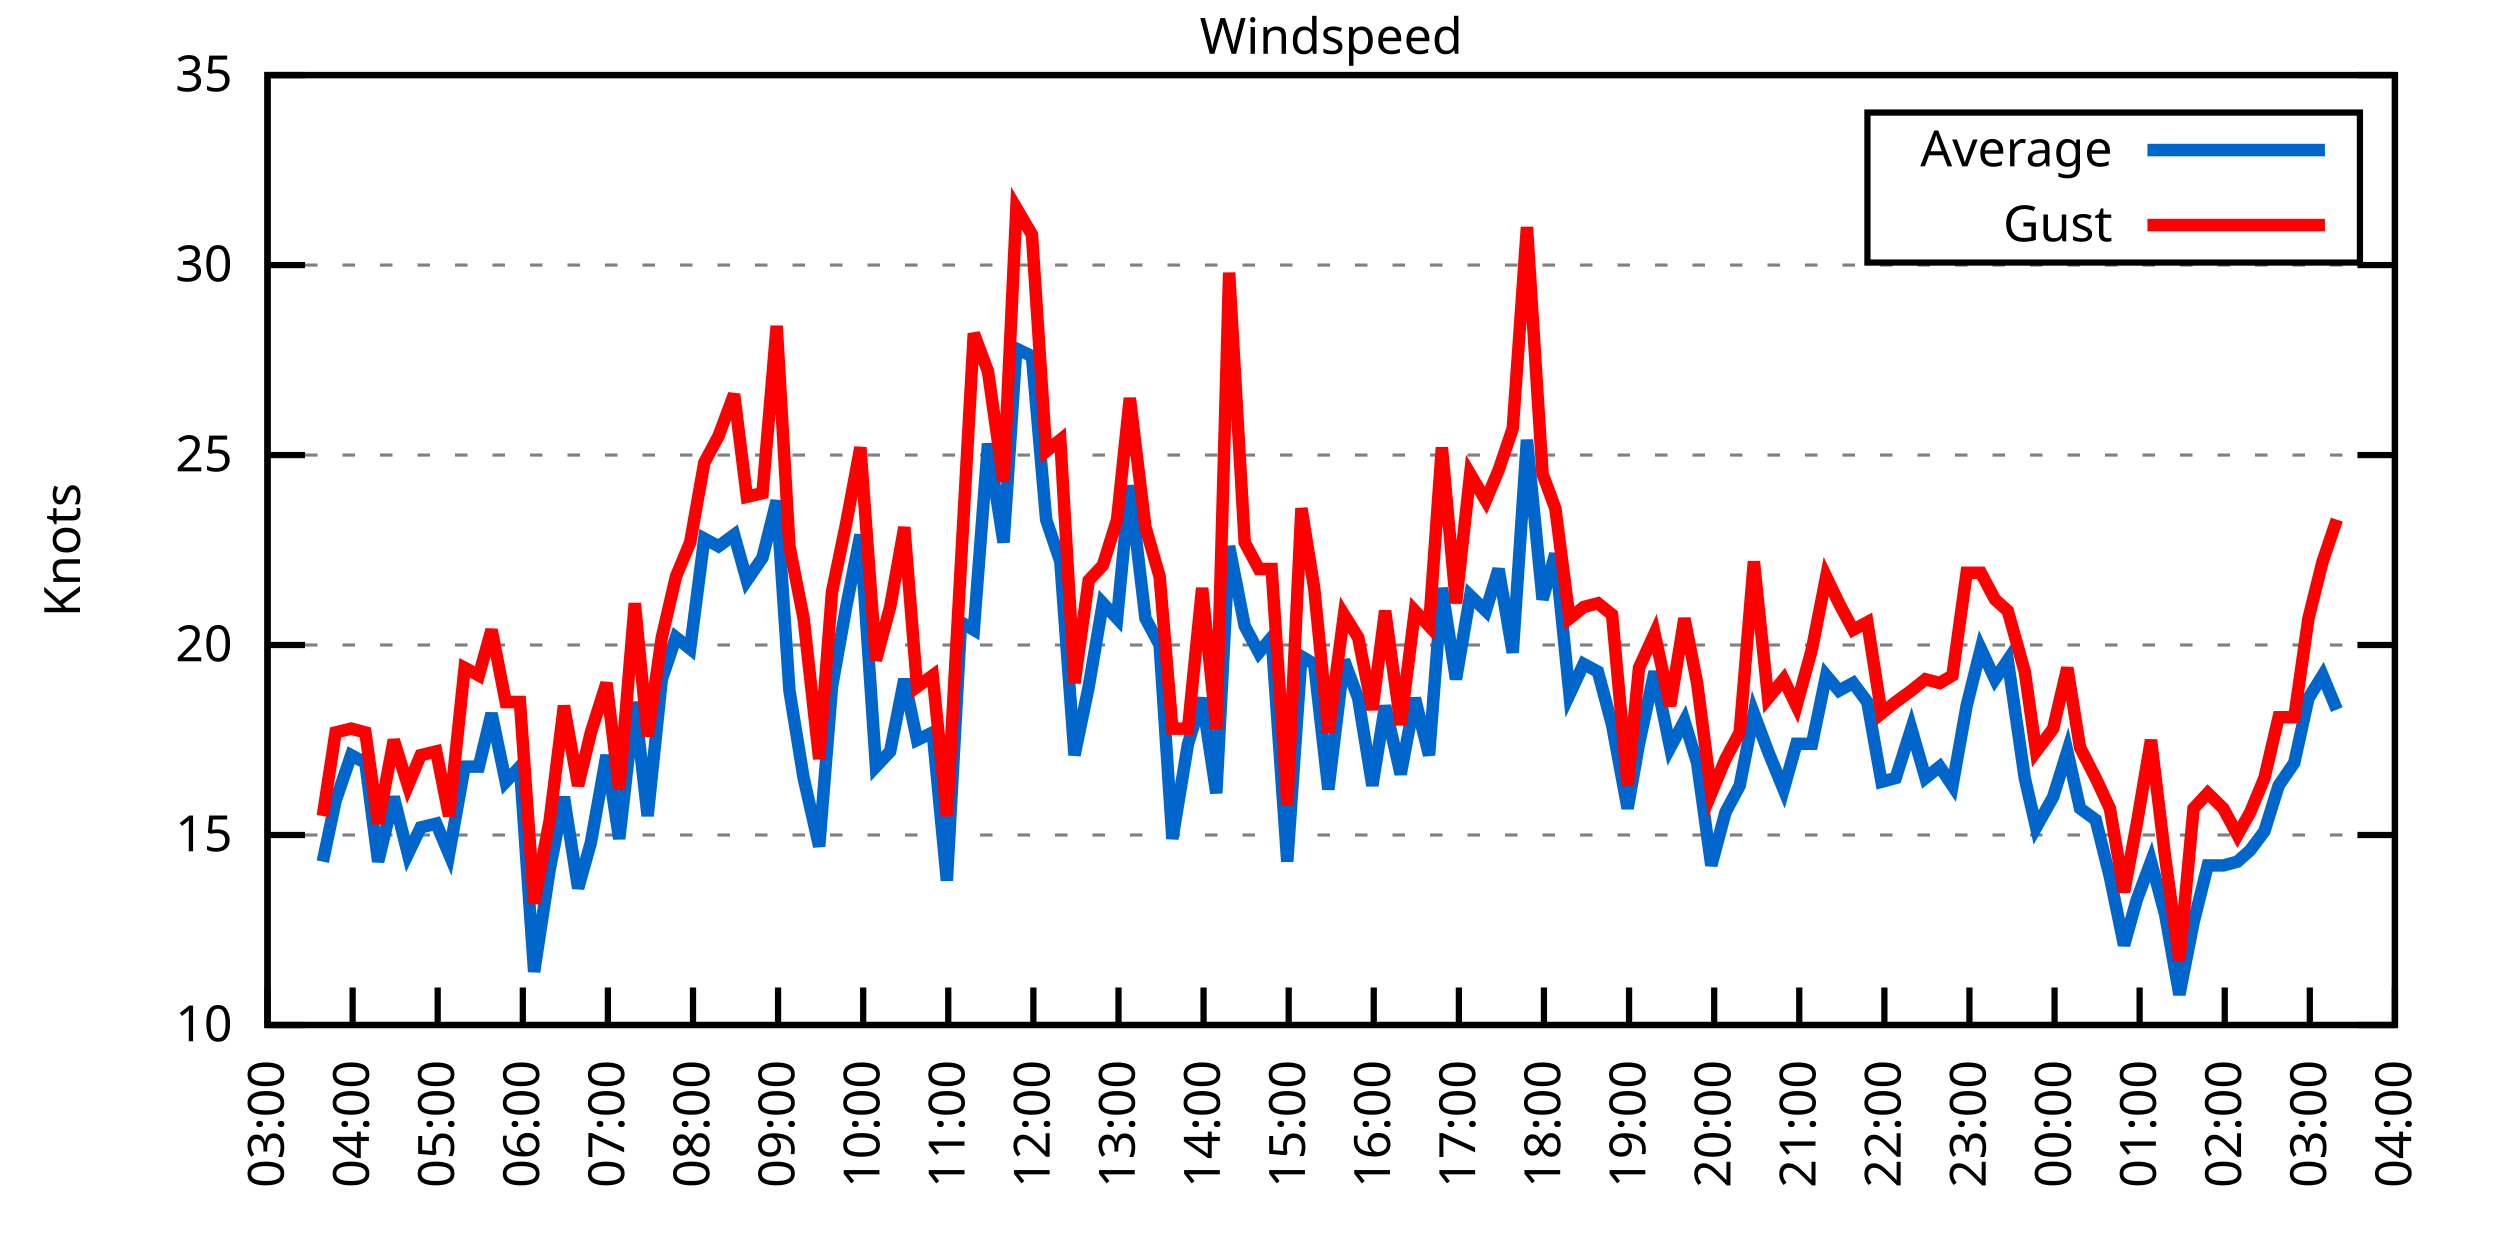
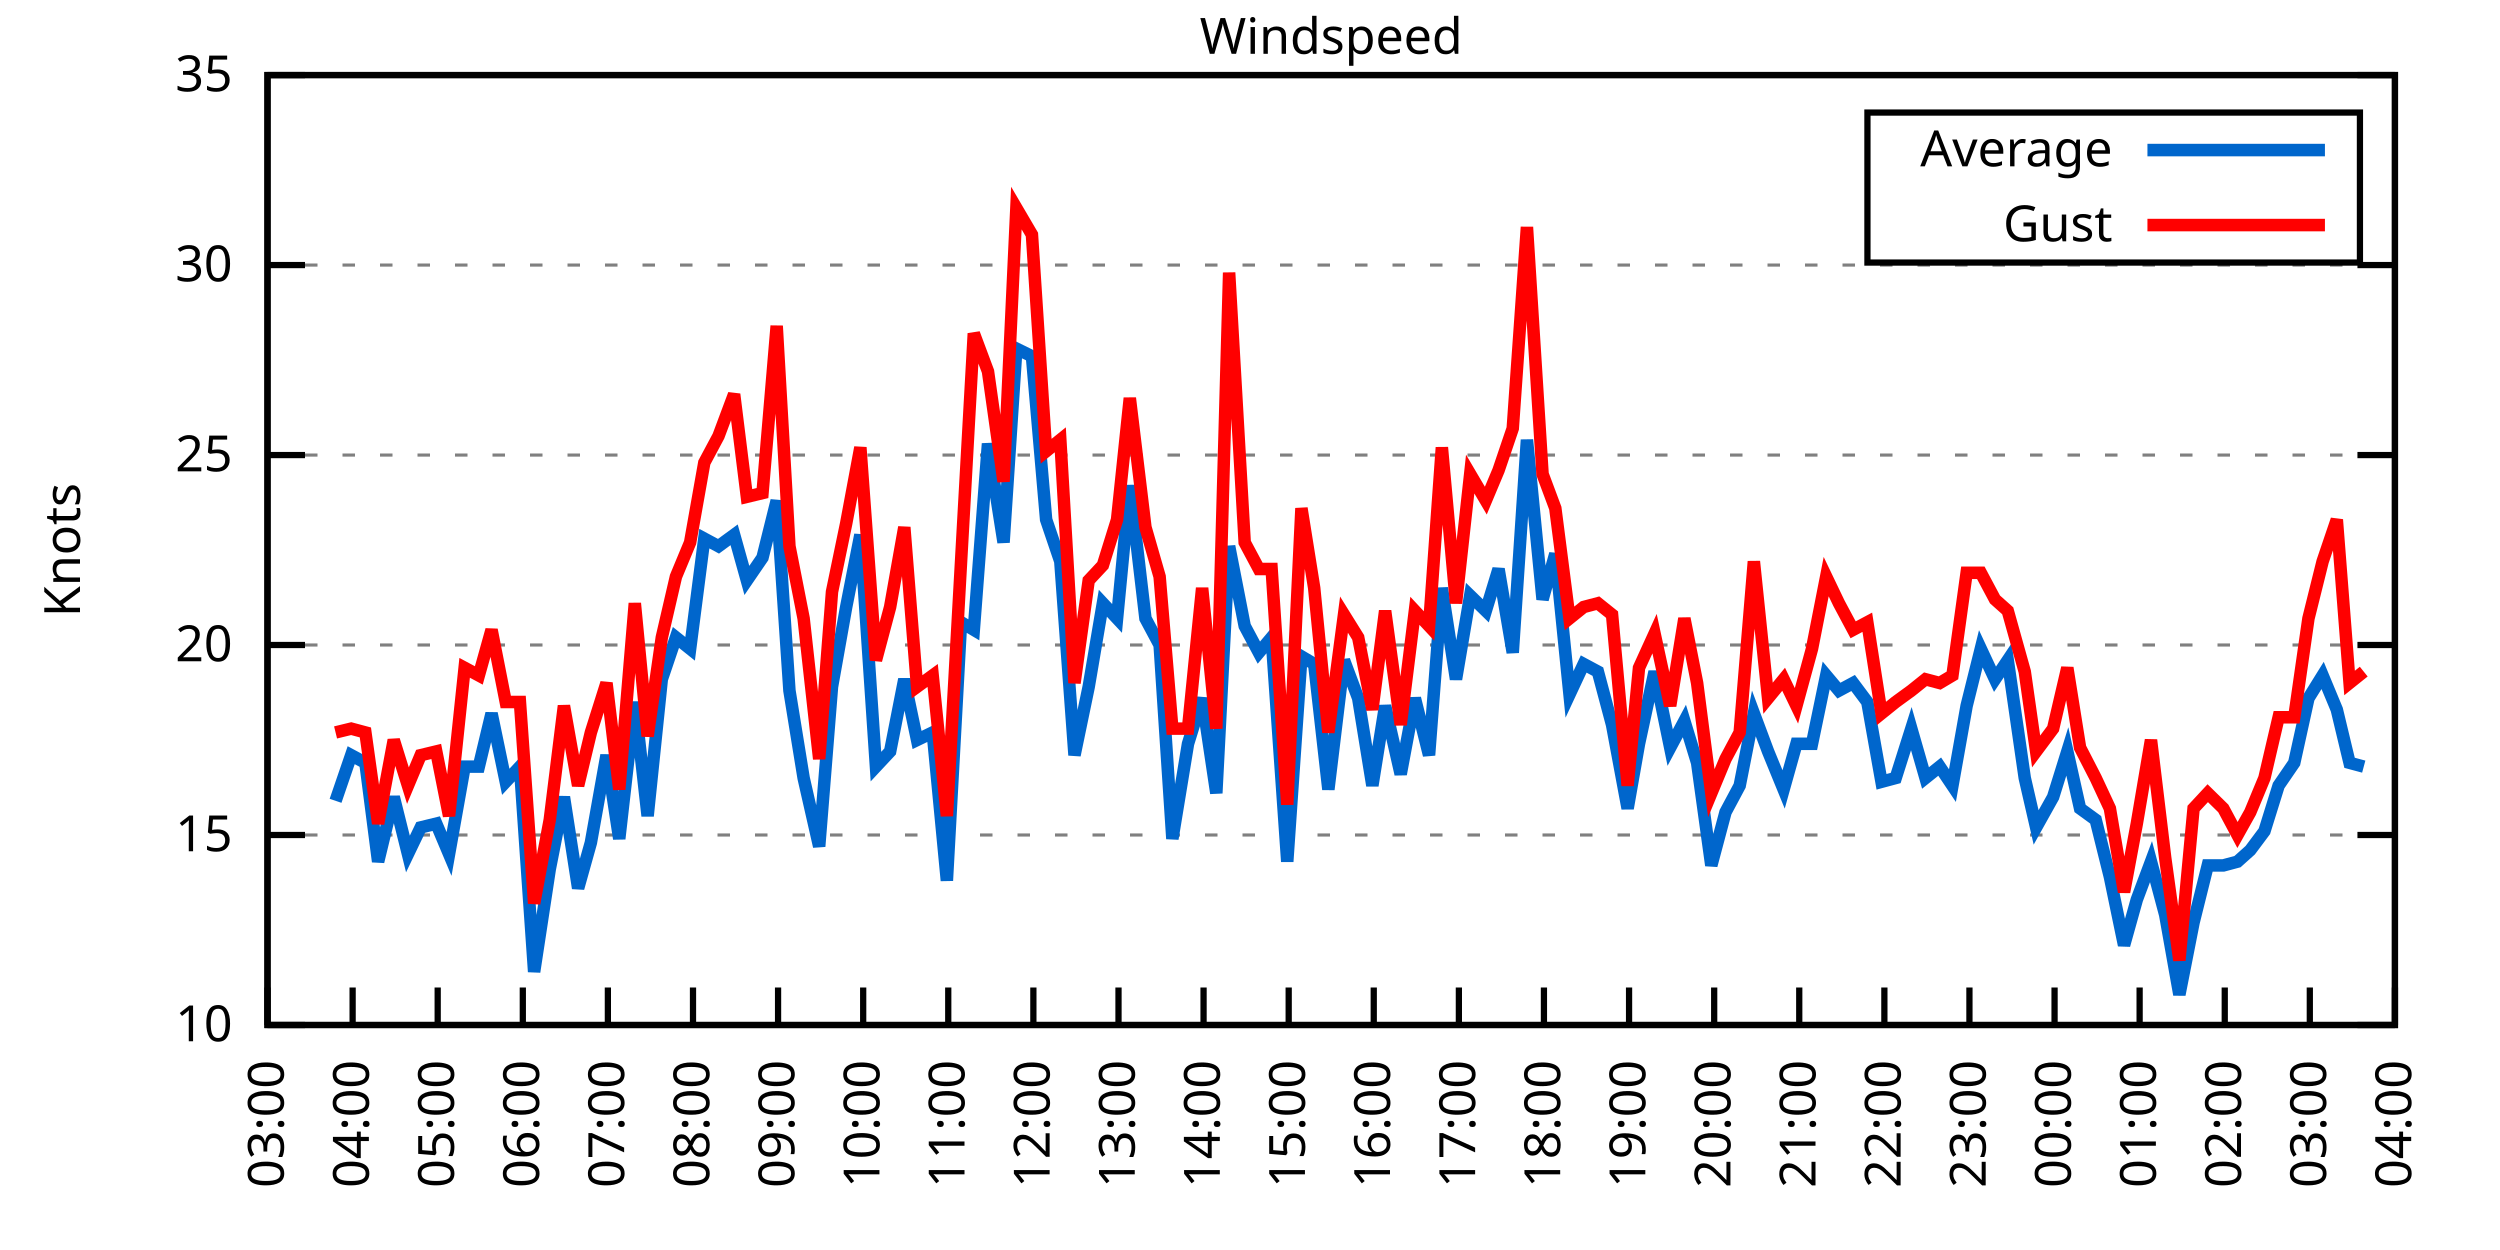
<svg xmlns="http://www.w3.org/2000/svg" xmlns:xlink="http://www.w3.org/1999/xlink" width="400" height="200" viewBox="0 0 400 200">
  <g id="gnuplot_canvas">
    <rect x="0" y="0" width="400" height="200" fill="none" />
    <defs>
      <circle id="gpDot" r="0.5" stroke-width="0.5" stroke="currentColor" />
      <path id="gpPt0" stroke-width="0.333" stroke="currentColor" d="M-1,0 h2 M0,-1 v2" />
      <path id="gpPt1" stroke-width="0.333" stroke="currentColor" d="M-1,-1 L1,1 M1,-1 L-1,1" />
      <path id="gpPt2" stroke-width="0.333" stroke="currentColor" d="M-1,0 L1,0 M0,-1 L0,1 M-1,-1 L1,1 M-1,1 L1,-1" />
      <rect id="gpPt3" stroke-width="0.333" stroke="currentColor" x="-1" y="-1" width="2" height="2" />
      <rect id="gpPt4" stroke-width="0.333" stroke="currentColor" fill="currentColor" x="-1" y="-1" width="2" height="2" />
      <circle id="gpPt5" stroke-width="0.333" stroke="currentColor" cx="0" cy="0" r="1" />
      <use xlink:href="#gpPt5" id="gpPt6" fill="currentColor" stroke="none" />
      <path id="gpPt7" stroke-width="0.333" stroke="currentColor" d="M0,-1.33 L-1.33,0.67 L1.33,0.67 z" />
      <use xlink:href="#gpPt7" id="gpPt8" fill="currentColor" stroke="none" />
      <use xlink:href="#gpPt7" id="gpPt9" stroke="currentColor" transform="rotate(180)" />
      <use xlink:href="#gpPt9" id="gpPt10" fill="currentColor" stroke="none" />
      <use xlink:href="#gpPt3" id="gpPt11" stroke="currentColor" transform="rotate(45)" />
      <use xlink:href="#gpPt11" id="gpPt12" fill="currentColor" stroke="none" />
      <path id="gpPt13" stroke-width="0.333" stroke="currentColor" d="M0,1.330 L1.265,0.411 L0.782,-1.067 L-0.782,-1.076 L-1.265,0.411 z" />
      <use xlink:href="#gpPt13" id="gpPt14" fill="currentColor" stroke="none" />
      <filter id="textbox" filterUnits="objectBoundingBox" x="0" y="0" height="1" width="1">
        <feFlood flood-color="white" flood-opacity="1" result="bgnd" />
        <feComposite in="SourceGraphic" in2="bgnd" operator="atop" />
      </filter>
      <filter id="greybox" filterUnits="objectBoundingBox" x="0" y="0" height="1" width="1">
        <feFlood flood-color="lightgrey" flood-opacity="1" result="grey" />
        <feComposite in="SourceGraphic" in2="grey" operator="atop" />
      </filter>
    </defs>
    <g fill="none" color="white" stroke="currentColor" stroke-width="1.00" stroke-linecap="butt" stroke-linejoin="miter">
</g>
    <g fill="none" color="black" stroke="currentColor" stroke-width="1.00" stroke-linecap="butt" stroke-linejoin="miter">
      <g stroke="none" shape-rendering="crispEdges">
        <polygon fill="rgb(255, 255, 255)" points="42.80,164.00 383.18,164.00 383.18,12.02 42.80,12.02 " />
      </g>
    </g>
    <g fill="none" color="black" stroke="currentColor" stroke-width="1.00" stroke-linecap="butt" stroke-linejoin="miter">
</g>
    <g fill="none" color="black" stroke="black" stroke-width="0.50" stroke-linecap="butt" stroke-linejoin="miter">
</g>
    <g fill="none" color="gray" stroke="currentColor" stroke-width="0.50" stroke-linecap="butt" stroke-linejoin="miter">
      <path stroke="gray" stroke-dasharray="2,4" class="gridline" d="M42.80,164.00 L383.19,164.00  " />
    </g>
    <g fill="none" color="gray" stroke="gray" stroke-width="1.00" stroke-linecap="butt" stroke-linejoin="miter">
</g>
    <g fill="none" color="black" stroke="currentColor" stroke-width="1.00" stroke-linecap="butt" stroke-linejoin="miter">
      <path stroke="black" d="M42.80,164.00 L48.80,164.00 M383.19,164.00 L377.19,164.00  " />
      <g transform="translate(37.20,166.60)" stroke="none" fill="black" font-family="Sans" font-size="8.00" text-anchor="end">
        <text>
          <tspan font-family="Sans"> 10</tspan>
        </text>
      </g>
    </g>
    <g fill="none" color="black" stroke="currentColor" stroke-width="1.00" stroke-linecap="butt" stroke-linejoin="miter">
</g>
    <g fill="none" color="black" stroke="black" stroke-width="0.50" stroke-linecap="butt" stroke-linejoin="miter">
</g>
    <g fill="none" color="gray" stroke="currentColor" stroke-width="0.50" stroke-linecap="butt" stroke-linejoin="miter">
      <path stroke="gray" stroke-dasharray="2,4" class="gridline" d="M42.80,133.60 L383.19,133.60  " />
    </g>
    <g fill="none" color="gray" stroke="gray" stroke-width="1.00" stroke-linecap="butt" stroke-linejoin="miter">
</g>
    <g fill="none" color="black" stroke="currentColor" stroke-width="1.00" stroke-linecap="butt" stroke-linejoin="miter">
      <path stroke="black" d="M42.80,133.60 L48.80,133.60 M383.19,133.60 L377.19,133.60  " />
      <g transform="translate(37.20,136.20)" stroke="none" fill="black" font-family="Sans" font-size="8.00" text-anchor="end">
        <text>
          <tspan font-family="Sans"> 15</tspan>
        </text>
      </g>
    </g>
    <g fill="none" color="black" stroke="currentColor" stroke-width="1.00" stroke-linecap="butt" stroke-linejoin="miter">
</g>
    <g fill="none" color="black" stroke="black" stroke-width="0.50" stroke-linecap="butt" stroke-linejoin="miter">
</g>
    <g fill="none" color="gray" stroke="currentColor" stroke-width="0.50" stroke-linecap="butt" stroke-linejoin="miter">
      <path stroke="gray" stroke-dasharray="2,4" class="gridline" d="M42.80,103.20 L383.19,103.20  " />
    </g>
    <g fill="none" color="gray" stroke="gray" stroke-width="1.00" stroke-linecap="butt" stroke-linejoin="miter">
</g>
    <g fill="none" color="black" stroke="currentColor" stroke-width="1.00" stroke-linecap="butt" stroke-linejoin="miter">
      <path stroke="black" d="M42.80,103.20 L48.80,103.20 M383.19,103.20 L377.19,103.20  " />
      <g transform="translate(37.20,105.80)" stroke="none" fill="black" font-family="Sans" font-size="8.00" text-anchor="end">
        <text>
          <tspan font-family="Sans"> 20</tspan>
        </text>
      </g>
    </g>
    <g fill="none" color="black" stroke="currentColor" stroke-width="1.00" stroke-linecap="butt" stroke-linejoin="miter">
</g>
    <g fill="none" color="black" stroke="black" stroke-width="0.50" stroke-linecap="butt" stroke-linejoin="miter">
</g>
    <g fill="none" color="gray" stroke="currentColor" stroke-width="0.50" stroke-linecap="butt" stroke-linejoin="miter">
      <path stroke="gray" stroke-dasharray="2,4" class="gridline" d="M42.80,72.81 L383.19,72.81  " />
    </g>
    <g fill="none" color="gray" stroke="gray" stroke-width="1.00" stroke-linecap="butt" stroke-linejoin="miter">
</g>
    <g fill="none" color="black" stroke="currentColor" stroke-width="1.00" stroke-linecap="butt" stroke-linejoin="miter">
      <path stroke="black" d="M42.80,72.81 L48.80,72.81 M383.19,72.81 L377.19,72.81  " />
      <g transform="translate(37.20,75.41)" stroke="none" fill="black" font-family="Sans" font-size="8.00" text-anchor="end">
        <text>
          <tspan font-family="Sans"> 25</tspan>
        </text>
      </g>
    </g>
    <g fill="none" color="black" stroke="currentColor" stroke-width="1.00" stroke-linecap="butt" stroke-linejoin="miter">
</g>
    <g fill="none" color="black" stroke="black" stroke-width="0.50" stroke-linecap="butt" stroke-linejoin="miter">
</g>
    <g fill="none" color="gray" stroke="currentColor" stroke-width="0.50" stroke-linecap="butt" stroke-linejoin="miter">
      <path stroke="gray" stroke-dasharray="2,4" class="gridline" d="M42.80,42.41 L383.19,42.41  " />
    </g>
    <g fill="none" color="gray" stroke="gray" stroke-width="1.00" stroke-linecap="butt" stroke-linejoin="miter">
</g>
    <g fill="none" color="black" stroke="currentColor" stroke-width="1.00" stroke-linecap="butt" stroke-linejoin="miter">
      <path stroke="black" d="M42.80,42.41 L48.80,42.41 M383.19,42.41 L377.19,42.41  " />
      <g transform="translate(37.20,45.01)" stroke="none" fill="black" font-family="Sans" font-size="8.00" text-anchor="end">
        <text>
          <tspan font-family="Sans"> 30</tspan>
        </text>
      </g>
    </g>
    <g fill="none" color="black" stroke="currentColor" stroke-width="1.00" stroke-linecap="butt" stroke-linejoin="miter">
</g>
    <g fill="none" color="black" stroke="black" stroke-width="0.50" stroke-linecap="butt" stroke-linejoin="miter">
</g>
    <g fill="none" color="gray" stroke="currentColor" stroke-width="0.50" stroke-linecap="butt" stroke-linejoin="miter">
      <path stroke="gray" stroke-dasharray="2,4" class="gridline" d="M42.80,12.01 L383.19,12.01  " />
    </g>
    <g fill="none" color="gray" stroke="gray" stroke-width="1.00" stroke-linecap="butt" stroke-linejoin="miter">
</g>
    <g fill="none" color="black" stroke="currentColor" stroke-width="1.00" stroke-linecap="butt" stroke-linejoin="miter">
      <path stroke="black" d="M42.80,12.01 L48.80,12.01 M383.19,12.01 L377.19,12.01  " />
      <g transform="translate(37.20,14.61)" stroke="none" fill="black" font-family="Sans" font-size="8.00" text-anchor="end">
        <text>
          <tspan font-family="Sans"> 35</tspan>
        </text>
      </g>
    </g>
    <g fill="none" color="black" stroke="currentColor" stroke-width="1.00" stroke-linecap="butt" stroke-linejoin="miter">
      <path stroke="black" d="M42.80,164.00 L42.80,158.00  " />
      <g transform="translate(45.40,169.60) rotate(270.00)" stroke="none" fill="black" font-family="Sans" font-size="8.00" text-anchor="end">
        <text>
          <tspan font-family="Sans">03:00</tspan>
        </text>
      </g>
    </g>
    <g fill="none" color="black" stroke="currentColor" stroke-width="1.00" stroke-linecap="butt" stroke-linejoin="miter">
      <path stroke="black" d="M56.42,164.00 L56.42,158.00  " />
      <g transform="translate(59.02,169.60) rotate(270.00)" stroke="none" fill="black" font-family="Sans" font-size="8.00" text-anchor="end">
        <text>
          <tspan font-family="Sans">04:00</tspan>
        </text>
      </g>
    </g>
    <g fill="none" color="black" stroke="currentColor" stroke-width="1.00" stroke-linecap="butt" stroke-linejoin="miter">
      <path stroke="black" d="M70.03,164.00 L70.03,158.00  " />
      <g transform="translate(72.63,169.60) rotate(270.00)" stroke="none" fill="black" font-family="Sans" font-size="8.00" text-anchor="end">
        <text>
          <tspan font-family="Sans">05:00</tspan>
        </text>
      </g>
    </g>
    <g fill="none" color="black" stroke="currentColor" stroke-width="1.00" stroke-linecap="butt" stroke-linejoin="miter">
      <path stroke="black" d="M83.65,164.00 L83.65,158.00  " />
      <g transform="translate(86.25,169.60) rotate(270.00)" stroke="none" fill="black" font-family="Sans" font-size="8.00" text-anchor="end">
        <text>
          <tspan font-family="Sans">06:00</tspan>
        </text>
      </g>
    </g>
    <g fill="none" color="black" stroke="currentColor" stroke-width="1.00" stroke-linecap="butt" stroke-linejoin="miter">
      <path stroke="black" d="M97.26,164.00 L97.26,158.00  " />
      <g transform="translate(99.86,169.60) rotate(270.00)" stroke="none" fill="black" font-family="Sans" font-size="8.00" text-anchor="end">
        <text>
          <tspan font-family="Sans">07:00</tspan>
        </text>
      </g>
    </g>
    <g fill="none" color="black" stroke="currentColor" stroke-width="1.00" stroke-linecap="butt" stroke-linejoin="miter">
      <path stroke="black" d="M110.88,164.00 L110.88,158.00  " />
      <g transform="translate(113.48,169.60) rotate(270.00)" stroke="none" fill="black" font-family="Sans" font-size="8.00" text-anchor="end">
        <text>
          <tspan font-family="Sans">08:00</tspan>
        </text>
      </g>
    </g>
    <g fill="none" color="black" stroke="currentColor" stroke-width="1.00" stroke-linecap="butt" stroke-linejoin="miter">
      <path stroke="black" d="M124.49,164.00 L124.49,158.00  " />
      <g transform="translate(127.09,169.60) rotate(270.00)" stroke="none" fill="black" font-family="Sans" font-size="8.00" text-anchor="end">
        <text>
          <tspan font-family="Sans">09:00</tspan>
        </text>
      </g>
    </g>
    <g fill="none" color="black" stroke="currentColor" stroke-width="1.00" stroke-linecap="butt" stroke-linejoin="miter">
      <path stroke="black" d="M138.11,164.00 L138.11,158.00  " />
      <g transform="translate(140.71,169.60) rotate(270.00)" stroke="none" fill="black" font-family="Sans" font-size="8.00" text-anchor="end">
        <text>
          <tspan font-family="Sans">10:00</tspan>
        </text>
      </g>
    </g>
    <g fill="none" color="black" stroke="currentColor" stroke-width="1.00" stroke-linecap="butt" stroke-linejoin="miter">
      <path stroke="black" d="M151.72,164.00 L151.72,158.00  " />
      <g transform="translate(154.32,169.60) rotate(270.00)" stroke="none" fill="black" font-family="Sans" font-size="8.00" text-anchor="end">
        <text>
          <tspan font-family="Sans">11:00</tspan>
        </text>
      </g>
    </g>
    <g fill="none" color="black" stroke="currentColor" stroke-width="1.00" stroke-linecap="butt" stroke-linejoin="miter">
      <path stroke="black" d="M165.34,164.00 L165.34,158.00  " />
      <g transform="translate(167.94,169.60) rotate(270.00)" stroke="none" fill="black" font-family="Sans" font-size="8.00" text-anchor="end">
        <text>
          <tspan font-family="Sans">12:00</tspan>
        </text>
      </g>
    </g>
    <g fill="none" color="black" stroke="currentColor" stroke-width="1.00" stroke-linecap="butt" stroke-linejoin="miter">
      <path stroke="black" d="M178.96,164.00 L178.96,158.00  " />
      <g transform="translate(181.56,169.60) rotate(270.00)" stroke="none" fill="black" font-family="Sans" font-size="8.00" text-anchor="end">
        <text>
          <tspan font-family="Sans">13:00</tspan>
        </text>
      </g>
    </g>
    <g fill="none" color="black" stroke="currentColor" stroke-width="1.00" stroke-linecap="butt" stroke-linejoin="miter">
      <path stroke="black" d="M192.57,164.00 L192.57,158.00  " />
      <g transform="translate(195.17,169.60) rotate(270.00)" stroke="none" fill="black" font-family="Sans" font-size="8.00" text-anchor="end">
        <text>
          <tspan font-family="Sans">14:00</tspan>
        </text>
      </g>
    </g>
    <g fill="none" color="black" stroke="currentColor" stroke-width="1.00" stroke-linecap="butt" stroke-linejoin="miter">
      <path stroke="black" d="M206.19,164.00 L206.19,158.00  " />
      <g transform="translate(208.79,169.60) rotate(270.00)" stroke="none" fill="black" font-family="Sans" font-size="8.00" text-anchor="end">
        <text>
          <tspan font-family="Sans">15:00</tspan>
        </text>
      </g>
    </g>
    <g fill="none" color="black" stroke="currentColor" stroke-width="1.00" stroke-linecap="butt" stroke-linejoin="miter">
      <path stroke="black" d="M219.80,164.00 L219.80,158.00  " />
      <g transform="translate(222.40,169.60) rotate(270.00)" stroke="none" fill="black" font-family="Sans" font-size="8.00" text-anchor="end">
        <text>
          <tspan font-family="Sans">16:00</tspan>
        </text>
      </g>
    </g>
    <g fill="none" color="black" stroke="currentColor" stroke-width="1.00" stroke-linecap="butt" stroke-linejoin="miter">
      <path stroke="black" d="M233.42,164.00 L233.42,158.00  " />
      <g transform="translate(236.02,169.60) rotate(270.00)" stroke="none" fill="black" font-family="Sans" font-size="8.00" text-anchor="end">
        <text>
          <tspan font-family="Sans">17:00</tspan>
        </text>
      </g>
    </g>
    <g fill="none" color="black" stroke="currentColor" stroke-width="1.00" stroke-linecap="butt" stroke-linejoin="miter">
      <path stroke="black" d="M247.03,164.00 L247.03,158.00  " />
      <g transform="translate(249.63,169.60) rotate(270.00)" stroke="none" fill="black" font-family="Sans" font-size="8.00" text-anchor="end">
        <text>
          <tspan font-family="Sans">18:00</tspan>
        </text>
      </g>
    </g>
    <g fill="none" color="black" stroke="currentColor" stroke-width="1.00" stroke-linecap="butt" stroke-linejoin="miter">
      <path stroke="black" d="M260.65,164.00 L260.65,158.00  " />
      <g transform="translate(263.25,169.60) rotate(270.00)" stroke="none" fill="black" font-family="Sans" font-size="8.00" text-anchor="end">
        <text>
          <tspan font-family="Sans">19:00</tspan>
        </text>
      </g>
    </g>
    <g fill="none" color="black" stroke="currentColor" stroke-width="1.00" stroke-linecap="butt" stroke-linejoin="miter">
      <path stroke="black" d="M274.27,164.00 L274.27,158.00  " />
      <g transform="translate(276.87,169.60) rotate(270.00)" stroke="none" fill="black" font-family="Sans" font-size="8.00" text-anchor="end">
        <text>
          <tspan font-family="Sans">20:00</tspan>
        </text>
      </g>
    </g>
    <g fill="none" color="black" stroke="currentColor" stroke-width="1.00" stroke-linecap="butt" stroke-linejoin="miter">
      <path stroke="black" d="M287.88,164.00 L287.88,158.00  " />
      <g transform="translate(290.48,169.60) rotate(270.00)" stroke="none" fill="black" font-family="Sans" font-size="8.00" text-anchor="end">
        <text>
          <tspan font-family="Sans">21:00</tspan>
        </text>
      </g>
    </g>
    <g fill="none" color="black" stroke="currentColor" stroke-width="1.00" stroke-linecap="butt" stroke-linejoin="miter">
      <path stroke="black" d="M301.50,164.00 L301.50,158.00  " />
      <g transform="translate(304.10,169.60) rotate(270.00)" stroke="none" fill="black" font-family="Sans" font-size="8.00" text-anchor="end">
        <text>
          <tspan font-family="Sans">22:00</tspan>
        </text>
      </g>
    </g>
    <g fill="none" color="black" stroke="currentColor" stroke-width="1.00" stroke-linecap="butt" stroke-linejoin="miter">
      <path stroke="black" d="M315.11,164.00 L315.11,158.00  " />
      <g transform="translate(317.71,169.60) rotate(270.00)" stroke="none" fill="black" font-family="Sans" font-size="8.00" text-anchor="end">
        <text>
          <tspan font-family="Sans">23:00</tspan>
        </text>
      </g>
    </g>
    <g fill="none" color="black" stroke="currentColor" stroke-width="1.00" stroke-linecap="butt" stroke-linejoin="miter">
      <path stroke="black" d="M328.73,164.00 L328.73,158.00  " />
      <g transform="translate(331.33,169.60) rotate(270.00)" stroke="none" fill="black" font-family="Sans" font-size="8.00" text-anchor="end">
        <text>
          <tspan font-family="Sans">00:00</tspan>
        </text>
      </g>
    </g>
    <g fill="none" color="black" stroke="currentColor" stroke-width="1.00" stroke-linecap="butt" stroke-linejoin="miter">
      <path stroke="black" d="M342.34,164.00 L342.34,158.00  " />
      <g transform="translate(344.94,169.60) rotate(270.00)" stroke="none" fill="black" font-family="Sans" font-size="8.00" text-anchor="end">
        <text>
          <tspan font-family="Sans">01:00</tspan>
        </text>
      </g>
    </g>
    <g fill="none" color="black" stroke="currentColor" stroke-width="1.00" stroke-linecap="butt" stroke-linejoin="miter">
      <path stroke="black" d="M355.96,164.00 L355.96,158.00  " />
      <g transform="translate(358.56,169.60) rotate(270.00)" stroke="none" fill="black" font-family="Sans" font-size="8.00" text-anchor="end">
        <text>
          <tspan font-family="Sans">02:00</tspan>
        </text>
      </g>
    </g>
    <g fill="none" color="black" stroke="currentColor" stroke-width="1.00" stroke-linecap="butt" stroke-linejoin="miter">
      <path stroke="black" d="M369.57,164.00 L369.57,158.00  " />
      <g transform="translate(372.17,169.60) rotate(270.00)" stroke="none" fill="black" font-family="Sans" font-size="8.00" text-anchor="end">
        <text>
          <tspan font-family="Sans">03:00</tspan>
        </text>
      </g>
    </g>
    <g fill="none" color="black" stroke="currentColor" stroke-width="1.00" stroke-linecap="butt" stroke-linejoin="miter">
      <path stroke="black" d="M383.19,164.00 L383.19,158.00  " />
      <g transform="translate(385.79,169.60) rotate(270.00)" stroke="none" fill="black" font-family="Sans" font-size="8.00" text-anchor="end">
        <text>
          <tspan font-family="Sans">04:00</tspan>
        </text>
      </g>
    </g>
    <g fill="none" color="black" stroke="currentColor" stroke-width="1.00" stroke-linecap="butt" stroke-linejoin="miter">
</g>
    <g fill="none" color="black" stroke="currentColor" stroke-width="1.00" stroke-linecap="butt" stroke-linejoin="miter">
      <path stroke="black" d="M42.80,12.01 L42.80,164.00 L383.19,164.00 L383.19,12.01 L42.80,12.01 Z  " />
    </g>
    <g fill="none" color="black" stroke="currentColor" stroke-width="1.00" stroke-linecap="butt" stroke-linejoin="miter">
</g>
    <g fill="none" color="black" stroke="currentColor" stroke-width="1.00" stroke-linecap="butt" stroke-linejoin="miter">
      <path stroke="black" d="M298.79,42.01 L298.79,18.01 L377.59,18.01 L377.59,42.01 L298.79,42.01 Z  " />
    </g>
    <g id="Windspeed_plot_1">
      <g fill="none" color="white" stroke="black" stroke-width="2.00" stroke-linecap="butt" stroke-linejoin="miter">
</g>
      <g fill="none" color="black" stroke="currentColor" stroke-width="2.00" stroke-linecap="butt" stroke-linejoin="miter">
        <g transform="translate(337.99,26.61)" stroke="none" fill="black" font-family="Sans" font-size="8.00" text-anchor="end">
          <text>
            <tspan font-family="Sans">Average</tspan>
          </text>
        </g>
      </g>
      <g fill="none" color="black" stroke="currentColor" stroke-width="2.00" stroke-linecap="butt" stroke-linejoin="miter">
-         <path stroke="rgb(  0, 102, 204)" d="M343.59,24.01 L371.99,24.01 M51.65,137.86 L53.69,128.13 L56.19,120.83 L58.46,122.05 L60.50,137.86 L63.00,127.52   L65.27,136.64 L67.31,132.39 L69.80,131.78 L71.85,136.64 L74.34,122.66 L76.61,122.66 L78.65,114.15 L80.92,125.09   L83.19,122.66 L85.46,155.49 L87.96,139.07 L90.23,127.52 L92.50,142.11 L94.54,134.82 L97.04,120.83 L99.08,134.21   L101.57,112.32 L103.62,130.56 L105.89,108.68 L108.15,101.99 L110.42,103.81 L112.69,86.18 L114.96,87.40 L117.46,85.57   L119.50,92.87 L122.00,89.22 L124.27,80.10 L126.31,110.50 L128.58,124.48 L131.07,135.43 L133.12,109.89 L135.39,97.12   L137.66,85.57 L140.15,122.66 L142.42,120.23 L144.69,108.68 L146.73,118.40 L149.23,117.19 L151.50,140.90 L153.77,99.56   L155.81,100.77 L158.08,70.98 L160.57,86.79 L162.62,55.78 L165.11,57.00 L167.38,83.14 L169.65,89.83 L171.92,120.83   L174.19,109.89 L176.46,96.52 L178.73,98.95 L180.77,77.67 L183.27,98.95 L185.54,103.20 L187.58,134.21 L190.08,119.01   L192.34,111.72 L194.61,126.91 L196.66,87.40 L199.15,100.16 L201.42,104.42 L203.46,101.99 L205.96,137.86 L208.23,105.03   L210.27,106.24 L212.54,126.31 L215.04,105.64 L217.31,111.72 L219.58,125.70 L221.62,112.93 L224.11,123.87 L226.38,111.72   L228.65,120.83 L230.70,94.08 L232.96,108.68 L235.23,95.30 L237.73,97.73 L239.77,91.04 L242.04,104.42 L244.31,70.37   L246.81,95.91 L248.85,88.61 L251.12,111.11 L253.39,106.24 L255.66,107.46 L257.93,115.97 L260.42,129.35 L262.24,119.01   L264.73,107.46 L267.23,119.62 L269.50,115.36 L271.54,122.05 L273.81,138.47 L276.08,129.95 L278.35,125.70 L280.62,114.15   L282.89,120.23 L285.38,126.31 L287.43,119.01 L289.92,119.01 L292.19,108.07 L294.23,110.50 L296.50,109.28 L298.77,112.32   L301.04,125.09 L303.31,124.48 L305.81,116.58 L308.08,124.48 L310.35,122.66 L312.39,125.70 L314.66,112.93 L316.93,103.81   L319.20,108.68 L321.24,105.64 L323.96,124.48 L325.78,132.39 L328.50,127.52 L330.77,120.23 L332.81,129.35 L335.31,131.17   L337.58,140.29 L339.85,151.23 L341.89,143.94 L344.16,137.86 L346.43,146.37 L348.70,159.14 L350.97,147.59 L353.24,138.47   L355.73,138.47 L358.00,137.86 L360.04,136.03 L362.31,132.99 L364.58,125.70 L367.08,122.05 L369.35,111.72 L371.62,108.07   L373.89,113.54  " />
+         <path stroke="rgb(  0, 102, 204)" d="M343.59,24.01 L371.99,24.01 M53.69,128.13 L56.19,120.83 L58.46,122.05 L60.50,137.86 L63.00,127.52 L65.27,136.64   L67.31,132.39 L69.80,131.78 L71.85,136.64 L74.34,122.66 L76.61,122.66 L78.65,114.15 L80.92,125.09 L83.19,122.66   L85.46,155.49 L87.96,139.07 L90.23,127.52 L92.50,142.11 L94.54,134.82 L97.04,120.83 L99.08,134.21 L101.57,112.32   L103.62,130.56 L105.89,108.68 L108.15,101.99 L110.42,103.81 L112.69,86.18 L114.96,87.40 L117.46,85.57 L119.50,92.87   L122.00,89.22 L124.27,80.10 L126.31,110.50 L128.58,124.48 L131.07,135.43 L133.12,109.89 L135.39,97.12 L137.66,85.57   L140.15,122.66 L142.42,120.23 L144.69,108.68 L146.73,118.40 L149.23,117.19 L151.50,140.90 L153.77,99.56 L155.81,100.77   L158.08,70.98 L160.57,86.79 L162.62,55.78 L165.11,57.00 L167.38,83.14 L169.65,89.83 L171.92,120.83 L174.19,109.89   L176.46,96.52 L178.73,98.95 L180.77,77.67 L183.27,98.95 L185.54,103.20 L187.58,134.21 L190.08,119.01 L192.34,111.72   L194.61,126.91 L196.66,87.40 L199.15,100.16 L201.42,104.42 L203.46,101.99 L205.96,137.86 L208.23,105.03 L210.27,106.24   L212.54,126.31 L215.04,105.64 L217.31,111.72 L219.58,125.70 L221.62,112.93 L224.11,123.87 L226.38,111.72 L228.65,120.83   L230.70,94.08 L232.96,108.68 L235.23,95.30 L237.73,97.73 L239.77,91.04 L242.04,104.42 L244.31,70.37 L246.81,95.91   L248.85,88.61 L251.12,111.11 L253.39,106.24 L255.66,107.46 L257.93,115.97 L260.42,129.35 L262.24,119.01 L264.73,107.46   L267.23,119.62 L269.50,115.36 L271.54,122.05 L273.81,138.47 L276.08,129.95 L278.35,125.70 L280.62,114.15 L282.89,120.23   L285.38,126.31 L287.43,119.01 L289.92,119.01 L292.19,108.07 L294.23,110.50 L296.50,109.28 L298.77,112.32 L301.04,125.09   L303.31,124.48 L305.81,116.58 L308.08,124.48 L310.35,122.66 L312.39,125.70 L314.66,112.93 L316.93,103.81 L319.20,108.68   L321.24,105.64 L323.96,124.48 L325.78,132.39 L328.50,127.52 L330.77,120.23 L332.81,129.35 L335.31,131.17 L337.58,140.29   L339.85,151.23 L341.89,143.94 L344.16,137.86 L346.43,146.37 L348.70,159.14 L350.97,147.59 L353.24,138.47 L355.73,138.47   L358.00,137.86 L360.04,136.03 L362.31,132.99 L364.58,125.70 L367.08,122.05 L369.35,111.72 L371.62,108.07 L373.89,113.54   L375.93,122.05 L378.20,122.66  " />
      </g>
    </g>
    <g id="Windspeed_plot_2">
      <g fill="none" color="black" stroke="currentColor" stroke-width="2.00" stroke-linecap="butt" stroke-linejoin="miter">
        <g transform="translate(337.99,38.61)" stroke="none" fill="black" font-family="Sans" font-size="8.00" text-anchor="end">
          <text>
            <tspan font-family="Sans">Gust</tspan>
          </text>
        </g>
      </g>
      <g fill="none" color="black" stroke="currentColor" stroke-width="2.00" stroke-linecap="butt" stroke-linejoin="miter">
-         <path stroke="rgb(255,   0,   0)" d="M343.59,36.01 L371.99,36.01 M51.65,130.56 L53.69,117.19 L56.19,116.58 L58.46,117.19 L60.50,131.78 L63.00,118.40   L65.27,125.70 L67.31,120.83 L69.80,120.23 L71.85,130.56 L74.34,106.85 L76.61,108.07 L78.65,100.77 L80.92,112.32   L83.19,112.32 L85.46,144.55 L87.96,131.17 L90.23,112.93 L92.50,125.70 L94.54,117.19 L97.04,109.28 L99.08,126.31   L101.57,96.52 L103.62,117.80 L105.89,101.99 L108.15,92.26 L110.42,86.79 L112.69,74.02 L114.96,69.77 L117.46,63.08   L119.50,79.49 L122.00,78.89 L124.27,52.14 L126.31,87.40 L128.58,98.95 L131.07,121.44 L133.12,94.69 L135.39,83.75   L137.66,71.59 L140.15,105.64 L142.42,97.12 L144.69,84.36 L146.73,109.89 L149.23,108.07 L151.50,130.56 L153.77,89.83   L155.81,53.35 L158.08,59.43 L160.57,77.06 L162.62,33.29 L165.11,37.54 L167.38,72.20 L169.65,70.37 L171.92,109.28   L174.19,92.87 L176.46,90.44 L178.73,83.14 L180.77,63.69 L183.27,84.36 L185.54,92.26 L187.58,116.58 L190.08,116.58   L192.34,94.08 L194.61,116.58 L196.66,43.62 L199.15,86.79 L201.42,91.04 L203.46,91.04 L205.96,128.74 L208.23,81.32   L210.27,94.08 L212.54,117.19 L215.04,98.34 L217.31,101.99 L219.58,113.54 L221.62,97.73 L224.11,115.97 L226.38,97.73   L228.65,100.16 L230.70,71.59 L232.96,96.52 L235.23,75.85 L237.73,80.10 L239.77,75.24 L242.04,68.55 L244.31,36.33   L246.81,75.85 L248.85,81.32 L251.12,98.95 L253.39,97.12 L255.66,96.52 L257.93,98.34 L260.42,125.70 L262.24,106.85   L264.73,101.38 L267.23,112.93 L269.50,98.95 L271.54,109.28 L273.81,126.91 L276.08,121.44 L278.35,117.19 L280.62,89.83   L282.89,111.72 L285.38,108.68 L287.43,112.93 L289.92,103.81 L292.19,92.26 L294.23,96.52 L296.50,100.77 L298.77,99.56   L301.04,114.15 L303.31,112.32 L305.81,110.50 L308.08,108.68 L310.35,109.28 L312.39,108.07 L314.66,91.65 L316.93,91.65   L319.20,95.91 L321.24,97.73 L323.96,107.46 L325.78,120.23 L328.50,116.58 L330.77,106.85 L332.81,119.62 L335.31,124.48   L337.58,129.35 L339.85,142.72 L341.89,131.78 L344.16,118.40 L346.43,137.25 L348.70,153.66 L350.97,129.35 L353.24,126.91   L355.73,129.35 L358.00,133.60 L360.04,129.95 L362.31,124.48 L364.58,114.76 L367.08,114.76 L369.35,98.95 L371.62,89.83   L373.89,83.14  " />
+         <path stroke="rgb(255,   0,   0)" d="M343.59,36.01 L371.99,36.01 M53.69,117.19 L56.19,116.58 L58.46,117.19 L60.50,131.78 L63.00,118.40 L65.27,125.70   L67.31,120.83 L69.80,120.23 L71.85,130.56 L74.34,106.85 L76.61,108.07 L78.65,100.77 L80.92,112.32 L83.19,112.32   L85.46,144.55 L87.96,131.17 L90.23,112.93 L92.50,125.70 L94.54,117.19 L97.04,109.28 L99.08,126.31 L101.57,96.52   L103.62,117.80 L105.89,101.99 L108.15,92.26 L110.42,86.79 L112.69,74.02 L114.96,69.77 L117.46,63.08 L119.50,79.49   L122.00,78.89 L124.27,52.14 L126.31,87.40 L128.58,98.95 L131.07,121.44 L133.12,94.69 L135.39,83.75 L137.66,71.59   L140.15,105.64 L142.42,97.12 L144.69,84.36 L146.73,109.89 L149.23,108.07 L151.50,130.56 L153.77,89.83 L155.81,53.35   L158.08,59.43 L160.57,77.06 L162.62,33.29 L165.11,37.54 L167.38,72.20 L169.65,70.37 L171.92,109.28 L174.19,92.87   L176.46,90.44 L178.73,83.14 L180.77,63.69 L183.27,84.36 L185.54,92.26 L187.58,116.58 L190.08,116.58 L192.34,94.08   L194.61,116.58 L196.66,43.62 L199.15,86.79 L201.42,91.04 L203.46,91.04 L205.96,128.74 L208.23,81.32 L210.27,94.08   L212.54,117.19 L215.04,98.34 L217.31,101.99 L219.58,113.54 L221.62,97.73 L224.11,115.97 L226.38,97.73 L228.65,100.16   L230.70,71.59 L232.96,96.52 L235.23,75.85 L237.73,80.10 L239.77,75.24 L242.04,68.55 L244.31,36.33 L246.81,75.85   L248.85,81.32 L251.12,98.95 L253.39,97.12 L255.66,96.52 L257.93,98.34 L260.42,125.70 L262.24,106.85 L264.73,101.38   L267.23,112.93 L269.50,98.95 L271.54,109.28 L273.81,126.91 L276.08,121.44 L278.35,117.19 L280.62,89.83 L282.89,111.72   L285.38,108.68 L287.43,112.93 L289.92,103.81 L292.19,92.26 L294.23,96.52 L296.50,100.77 L298.77,99.56 L301.04,114.15   L303.31,112.32 L305.81,110.50 L308.08,108.68 L310.35,109.28 L312.39,108.07 L314.66,91.65 L316.93,91.65 L319.20,95.91   L321.24,97.73 L323.96,107.46 L325.78,120.23 L328.50,116.58 L330.77,106.85 L332.81,119.62 L335.31,124.48 L337.58,129.35   L339.85,142.72 L341.89,131.78 L344.16,118.40 L346.43,137.25 L348.70,153.66 L350.97,129.35 L353.24,126.91 L355.73,129.35   L358.00,133.60 L360.04,129.95 L362.31,124.48 L364.58,114.76 L367.08,114.76 L369.35,98.95 L371.62,89.83 L373.89,83.14   L375.93,109.28 L378.20,107.46  " />
      </g>
    </g>
    <g fill="none" color="black" stroke="currentColor" stroke-width="2.00" stroke-linecap="butt" stroke-linejoin="miter">
</g>
    <g fill="none" color="black" stroke="black" stroke-width="1.00" stroke-linecap="butt" stroke-linejoin="miter">
</g>
    <g fill="none" color="black" stroke="currentColor" stroke-width="1.00" stroke-linecap="butt" stroke-linejoin="miter">
      <path stroke="black" d="M42.80,12.01 L42.80,164.00 L383.19,164.00 L383.19,12.01 L42.80,12.01 Z  " />
      <g transform="translate(12.80,88.01) rotate(270.00)" stroke="none" fill="black" font-family="Sans" font-size="8.00" text-anchor="middle">
        <text>
          <tspan font-family="Sans">Knots</tspan>
        </text>
      </g>
    </g>
    <g fill="none" color="black" stroke="currentColor" stroke-width="1.00" stroke-linecap="butt" stroke-linejoin="miter">
</g>
    <g fill="none" color="black" stroke="currentColor" stroke-width="1.00" stroke-linecap="butt" stroke-linejoin="miter">
      <g transform="translate(212.99,8.61)" stroke="none" fill="black" font-family="Sans" font-size="8.00" text-anchor="middle">
        <text>
          <tspan font-family="Sans">Windspeed</tspan>
        </text>
      </g>
    </g>
    <g fill="none" color="black" stroke="currentColor" stroke-width="1.00" stroke-linecap="butt" stroke-linejoin="miter">
</g>
  </g>
</svg>
